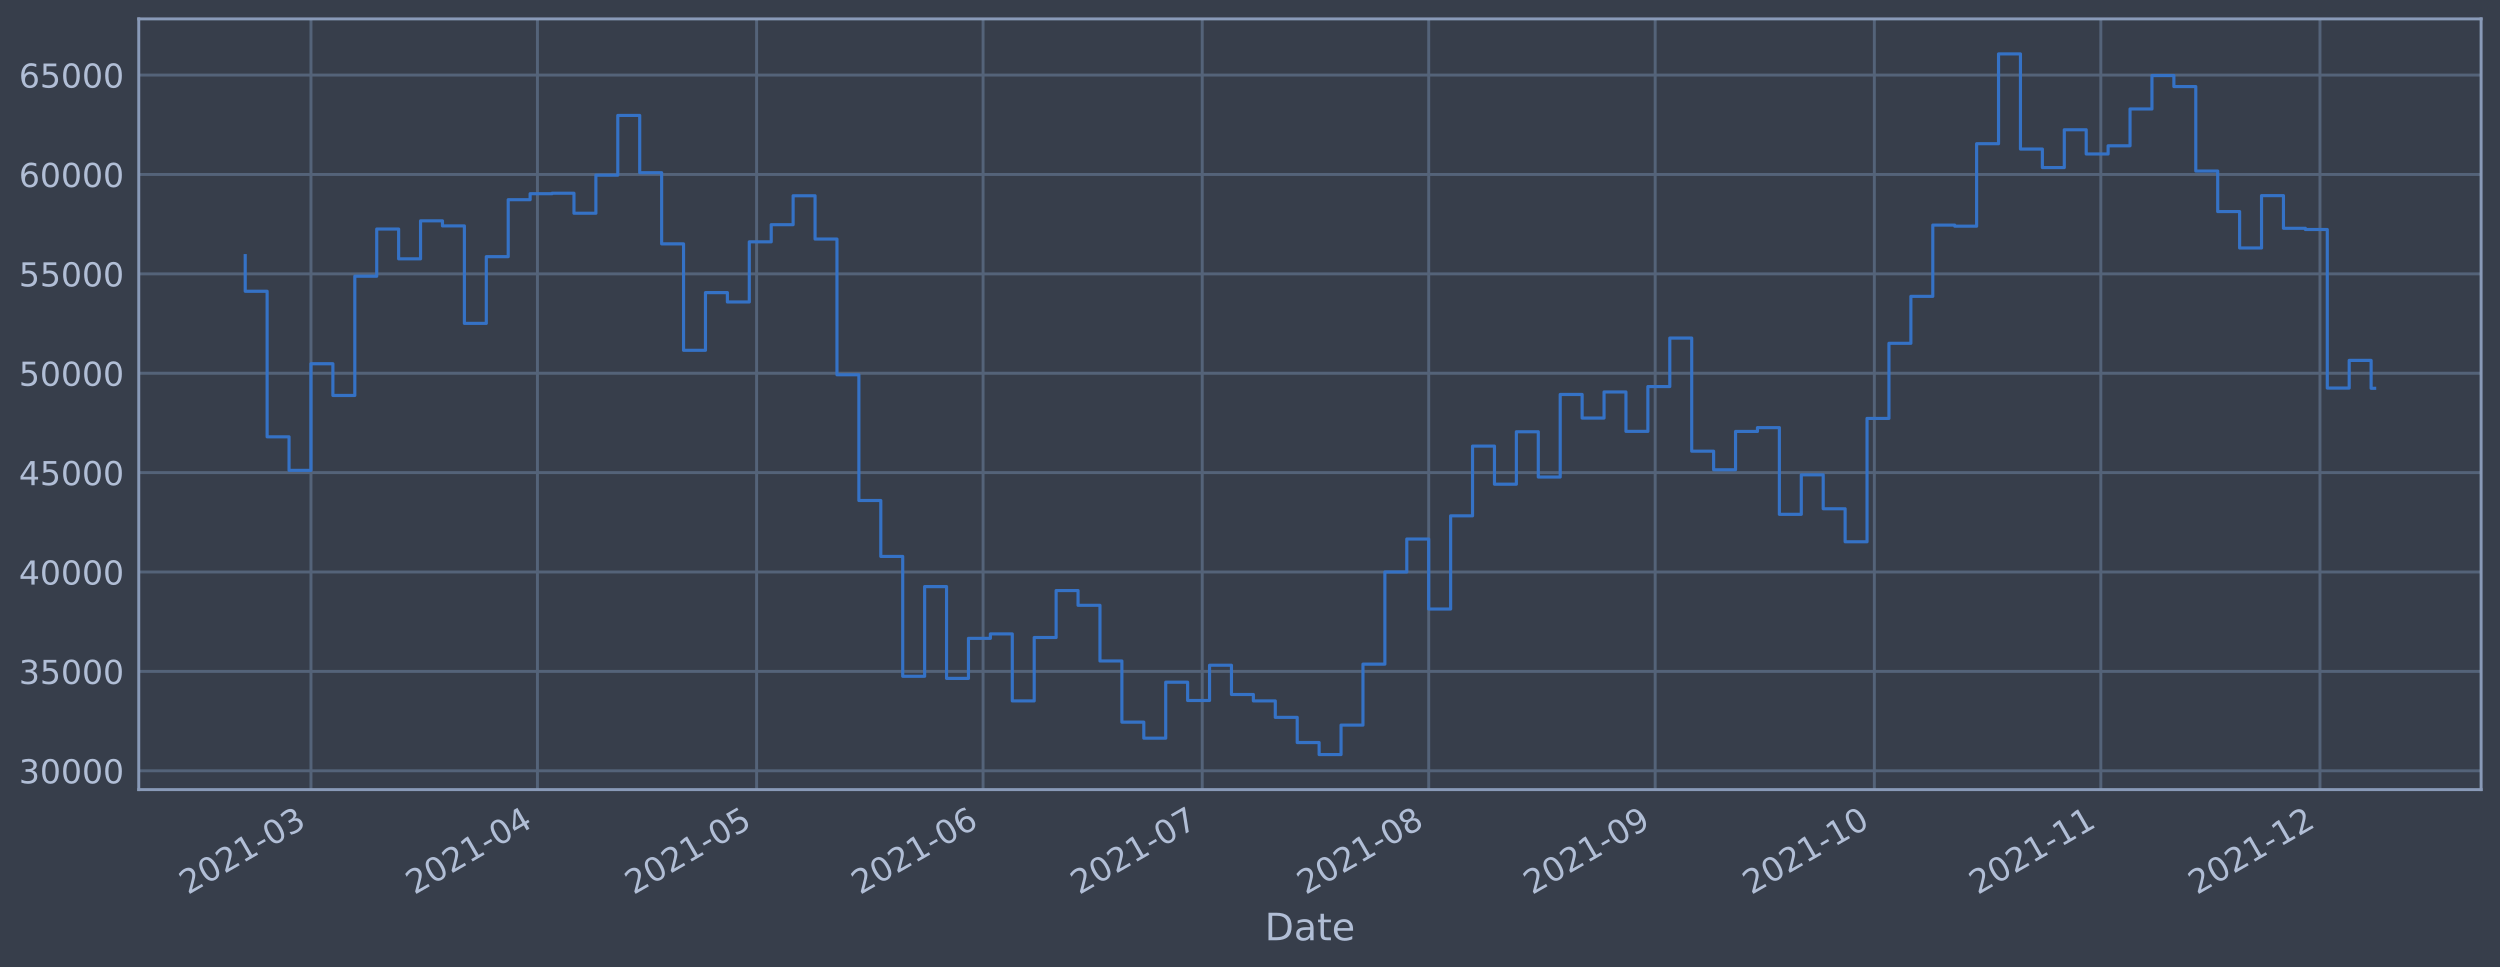
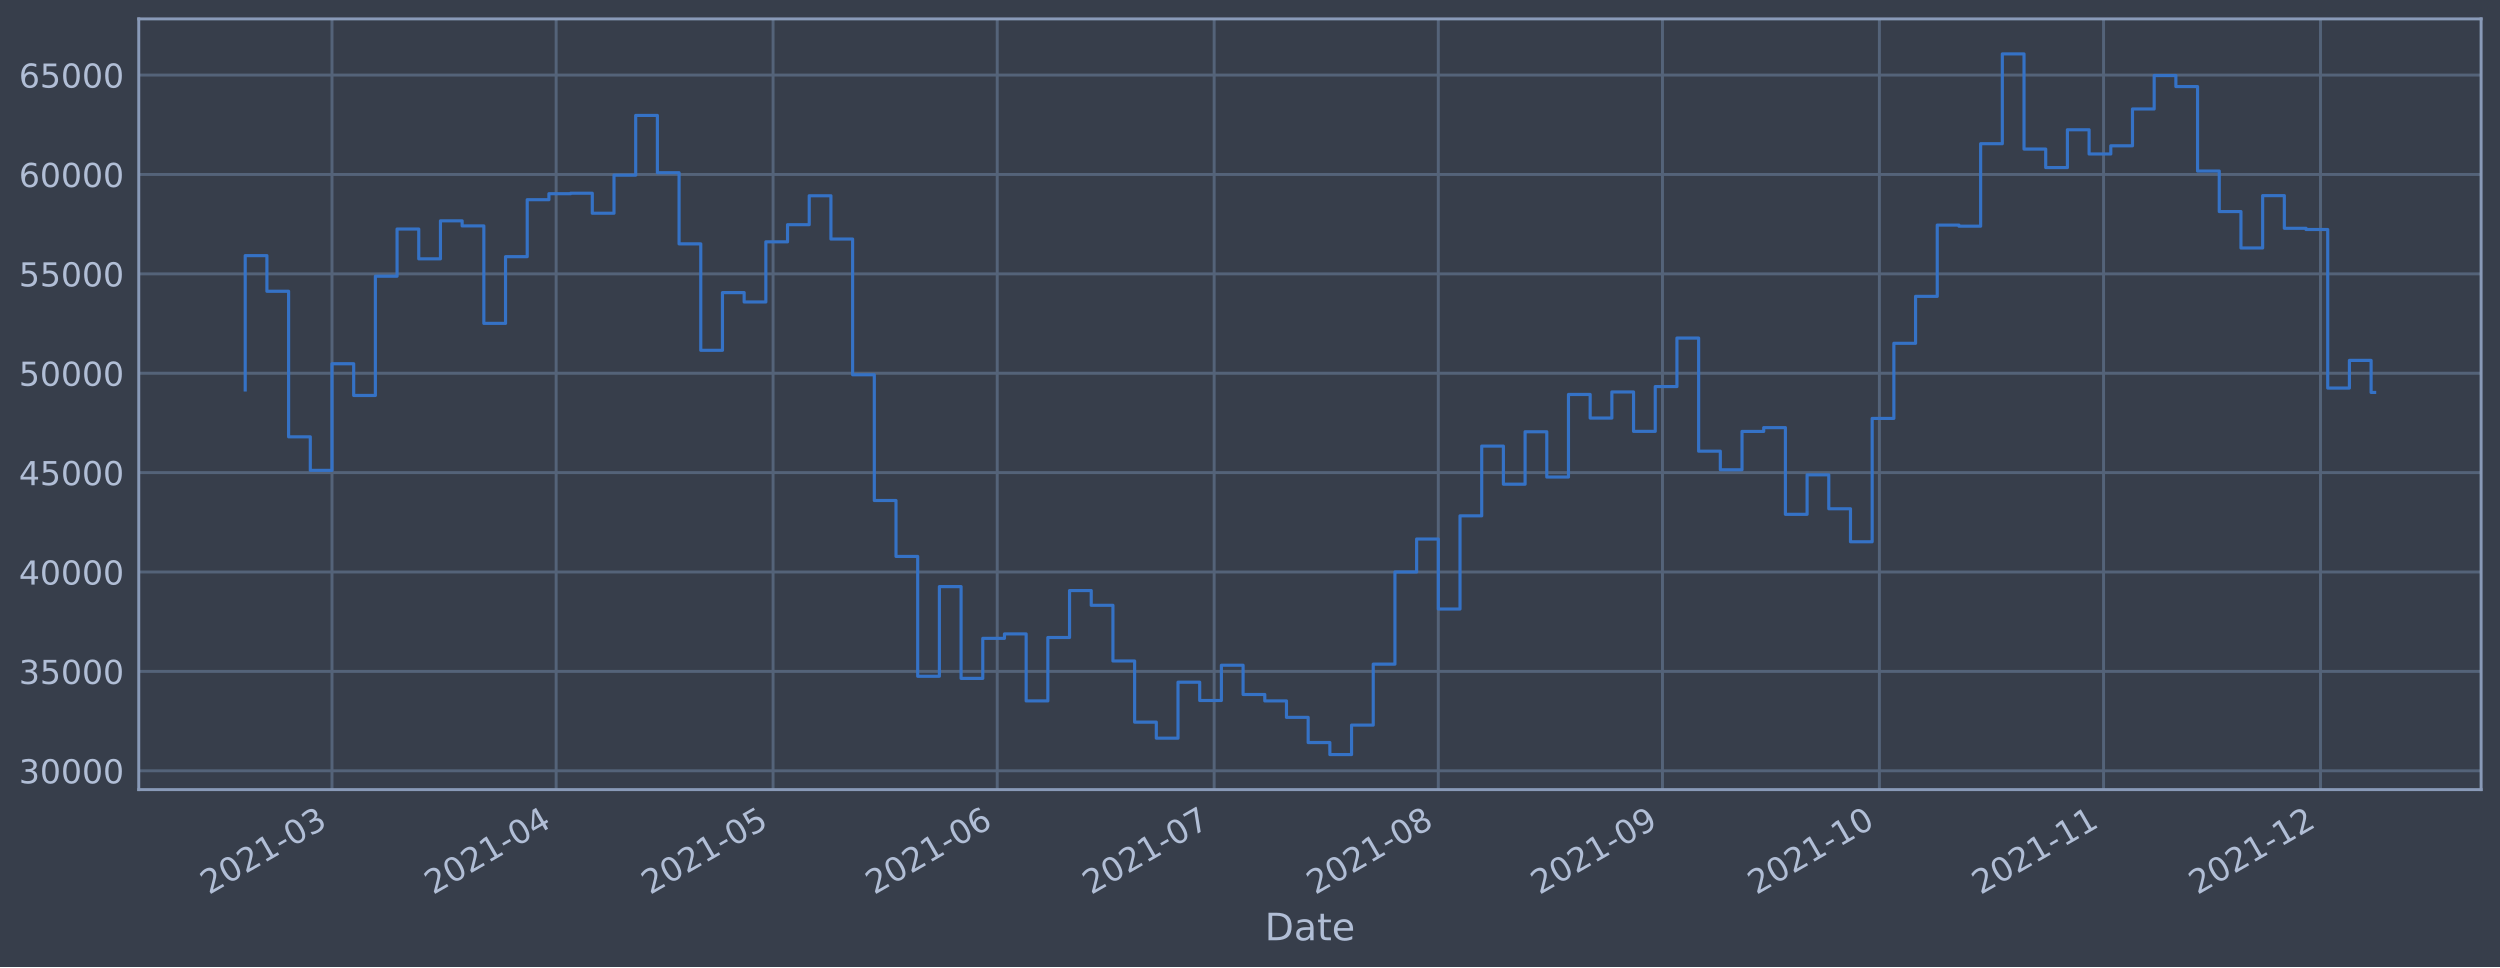
<svg xmlns="http://www.w3.org/2000/svg" xmlns:xlink="http://www.w3.org/1999/xlink" width="952.884pt" height="368.58pt" viewBox="0 0 952.884 368.58" version="1.1">
  <defs>
    <style type="text/css">*{stroke-linejoin: round; stroke-linecap: butt}</style>
  </defs>
  <g id="figure_1">
    <g id="patch_1">
      <path d="M 0 368.58  L 952.884 368.58  L 952.884 0  L 0 0  z " style="fill: #373e4b" />
    </g>
    <g id="axes_1">
      <g id="patch_2">
        <path d="M 52.884 300.96  L 945.684 300.96  L 945.684 7.2  L 52.884 7.2  z " style="fill: #373e4b" />
      </g>
      <g id="matplotlib.axis_1">
        <g id="xtick_1">
          <g id="line2d_1">
-             <path d="M 118.526 300.96  L 118.526 7.2  " clip-path="url(#p0c2b835f52)" style="fill: none; stroke: #546379; stroke-width: 1.12; stroke-linecap: square" />
+             <path d="M 126.539 300.96  L 126.539 7.2  " clip-path="url(#pdaf49b81a6)" style="fill: none; stroke: #546379; stroke-width: 1.12; stroke-linecap: square" />
          </g>
          <g id="line2d_2" />
          <g id="text_1">
-             <g style="fill: #b1bed6" transform="translate(71.62295 341.1745)rotate(-30)scale(0.126 -0.126)">
+             <g style="fill: #b1bed6" transform="translate(79.63531 341.1745)rotate(-30)scale(0.126 -0.126)">
              <defs>
                <path id="DejaVuSans-32" d="M 1228 531  L 3431 531  L 3431 0  L 469 0  L 469 531  Q 828 903 1448 1529  Q 2069 2156 2228 2338  Q 2531 2678 2651 2914  Q 2772 3150 2772 3378  Q 2772 3750 2511 3984  Q 2250 4219 1831 4219  Q 1534 4219 1204 4116  Q 875 4013 500 3803  L 500 4441  Q 881 4594 1212 4672  Q 1544 4750 1819 4750  Q 2544 4750 2975 4387  Q 3406 4025 3406 3419  Q 3406 3131 3298 2873  Q 3191 2616 2906 2266  Q 2828 2175 2409 1742  Q 1991 1309 1228 531  z " transform="scale(0.015625)" />
                <path id="DejaVuSans-30" d="M 2034 4250  Q 1547 4250 1301 3770  Q 1056 3291 1056 2328  Q 1056 1369 1301 889  Q 1547 409 2034 409  Q 2525 409 2770 889  Q 3016 1369 3016 2328  Q 3016 3291 2770 3770  Q 2525 4250 2034 4250  z M 2034 4750  Q 2819 4750 3233 4129  Q 3647 3509 3647 2328  Q 3647 1150 3233 529  Q 2819 -91 2034 -91  Q 1250 -91 836 529  Q 422 1150 422 2328  Q 422 3509 836 4129  Q 1250 4750 2034 4750  z " transform="scale(0.015625)" />
                <path id="DejaVuSans-31" d="M 794 531  L 1825 531  L 1825 4091  L 703 3866  L 703 4441  L 1819 4666  L 2450 4666  L 2450 531  L 3481 531  L 3481 0  L 794 0  L 794 531  z " transform="scale(0.015625)" />
                <path id="DejaVuSans-2d" d="M 313 2009  L 1997 2009  L 1997 1497  L 313 1497  L 313 2009  z " transform="scale(0.015625)" />
                <path id="DejaVuSans-33" d="M 2597 2516  Q 3050 2419 3304 2112  Q 3559 1806 3559 1356  Q 3559 666 3084 287  Q 2609 -91 1734 -91  Q 1441 -91 1130 -33  Q 819 25 488 141  L 488 750  Q 750 597 1062 519  Q 1375 441 1716 441  Q 2309 441 2620 675  Q 2931 909 2931 1356  Q 2931 1769 2642 2001  Q 2353 2234 1838 2234  L 1294 2234  L 1294 2753  L 1863 2753  Q 2328 2753 2575 2939  Q 2822 3125 2822 3475  Q 2822 3834 2567 4026  Q 2313 4219 1838 4219  Q 1578 4219 1281 4162  Q 984 4106 628 3988  L 628 4550  Q 988 4650 1302 4700  Q 1616 4750 1894 4750  Q 2613 4750 3031 4423  Q 3450 4097 3450 3541  Q 3450 3153 3228 2886  Q 3006 2619 2597 2516  z " transform="scale(0.015625)" />
              </defs>
              <use xlink:href="#DejaVuSans-32" />
              <use xlink:href="#DejaVuSans-30" x="63.623" />
              <use xlink:href="#DejaVuSans-32" x="127.246" />
              <use xlink:href="#DejaVuSans-31" x="190.869" />
              <use xlink:href="#DejaVuSans-2d" x="254.492" />
              <use xlink:href="#DejaVuSans-30" x="290.576" />
              <use xlink:href="#DejaVuSans-33" x="354.199" />
            </g>
          </g>
        </g>
        <g id="xtick_2">
          <g id="line2d_3">
-             <path d="M 204.846 300.96  L 204.846 7.2  " clip-path="url(#p0c2b835f52)" style="fill: none; stroke: #546379; stroke-width: 1.12; stroke-linecap: square" />
+             <path d="M 211.977 300.96  L 211.977 7.2  " clip-path="url(#pdaf49b81a6)" style="fill: none; stroke: #546379; stroke-width: 1.12; stroke-linecap: square" />
          </g>
          <g id="line2d_4" />
          <g id="text_2">
-             <g style="fill: #b1bed6" transform="translate(157.943 341.1745)rotate(-30)scale(0.126 -0.126)">
+             <g style="fill: #b1bed6" transform="translate(165.0739 341.1745)rotate(-30)scale(0.126 -0.126)">
              <defs>
                <path id="DejaVuSans-34" d="M 2419 4116  L 825 1625  L 2419 1625  L 2419 4116  z M 2253 4666  L 3047 4666  L 3047 1625  L 3713 1625  L 3713 1100  L 3047 1100  L 3047 0  L 2419 0  L 2419 1100  L 313 1100  L 313 1709  L 2253 4666  z " transform="scale(0.015625)" />
              </defs>
              <use xlink:href="#DejaVuSans-32" />
              <use xlink:href="#DejaVuSans-30" x="63.623" />
              <use xlink:href="#DejaVuSans-32" x="127.246" />
              <use xlink:href="#DejaVuSans-31" x="190.869" />
              <use xlink:href="#DejaVuSans-2d" x="254.492" />
              <use xlink:href="#DejaVuSans-30" x="290.576" />
              <use xlink:href="#DejaVuSans-34" x="354.199" />
            </g>
          </g>
        </g>
        <g id="xtick_3">
          <g id="line2d_5">
-             <path d="M 288.382 300.96  L 288.382 7.2  " clip-path="url(#p0c2b835f52)" style="fill: none; stroke: #546379; stroke-width: 1.12; stroke-linecap: square" />
+             <path d="M 294.66 300.96  L 294.66 7.2  " clip-path="url(#pdaf49b81a6)" style="fill: none; stroke: #546379; stroke-width: 1.12; stroke-linecap: square" />
          </g>
          <g id="line2d_6" />
          <g id="text_3">
-             <g style="fill: #b1bed6" transform="translate(241.4785 341.1745)rotate(-30)scale(0.126 -0.126)">
+             <g style="fill: #b1bed6" transform="translate(247.7565 341.1745)rotate(-30)scale(0.126 -0.126)">
              <defs>
                <path id="DejaVuSans-35" d="M 691 4666  L 3169 4666  L 3169 4134  L 1269 4134  L 1269 2991  Q 1406 3038 1543 3061  Q 1681 3084 1819 3084  Q 2600 3084 3056 2656  Q 3513 2228 3513 1497  Q 3513 744 3044 326  Q 2575 -91 1722 -91  Q 1428 -91 1123 -41  Q 819 9 494 109  L 494 744  Q 775 591 1075 516  Q 1375 441 1709 441  Q 2250 441 2565 725  Q 2881 1009 2881 1497  Q 2881 1984 2565 2268  Q 2250 2553 1709 2553  Q 1456 2553 1204 2497  Q 953 2441 691 2322  L 691 4666  z " transform="scale(0.015625)" />
              </defs>
              <use xlink:href="#DejaVuSans-32" />
              <use xlink:href="#DejaVuSans-30" x="63.623" />
              <use xlink:href="#DejaVuSans-32" x="127.246" />
              <use xlink:href="#DejaVuSans-31" x="190.869" />
              <use xlink:href="#DejaVuSans-2d" x="254.492" />
              <use xlink:href="#DejaVuSans-30" x="290.576" />
              <use xlink:href="#DejaVuSans-35" x="354.199" />
            </g>
          </g>
        </g>
        <g id="xtick_4">
          <g id="line2d_7">
-             <path d="M 374.702 300.96  L 374.702 7.2  " clip-path="url(#p0c2b835f52)" style="fill: none; stroke: #546379; stroke-width: 1.12; stroke-linecap: square" />
+             <path d="M 380.098 300.96  L 380.098 7.2  " clip-path="url(#pdaf49b81a6)" style="fill: none; stroke: #546379; stroke-width: 1.12; stroke-linecap: square" />
          </g>
          <g id="line2d_8" />
          <g id="text_4">
-             <g style="fill: #b1bed6" transform="translate(327.7985 341.1745)rotate(-30)scale(0.126 -0.126)">
+             <g style="fill: #b1bed6" transform="translate(333.1951 341.1745)rotate(-30)scale(0.126 -0.126)">
              <defs>
                <path id="DejaVuSans-36" d="M 2113 2584  Q 1688 2584 1439 2293  Q 1191 2003 1191 1497  Q 1191 994 1439 701  Q 1688 409 2113 409  Q 2538 409 2786 701  Q 3034 994 3034 1497  Q 3034 2003 2786 2293  Q 2538 2584 2113 2584  z M 3366 4563  L 3366 3988  Q 3128 4100 2886 4159  Q 2644 4219 2406 4219  Q 1781 4219 1451 3797  Q 1122 3375 1075 2522  Q 1259 2794 1537 2939  Q 1816 3084 2150 3084  Q 2853 3084 3261 2657  Q 3669 2231 3669 1497  Q 3669 778 3244 343  Q 2819 -91 2113 -91  Q 1303 -91 875 529  Q 447 1150 447 2328  Q 447 3434 972 4092  Q 1497 4750 2381 4750  Q 2619 4750 2861 4703  Q 3103 4656 3366 4563  z " transform="scale(0.015625)" />
              </defs>
              <use xlink:href="#DejaVuSans-32" />
              <use xlink:href="#DejaVuSans-30" x="63.623" />
              <use xlink:href="#DejaVuSans-32" x="127.246" />
              <use xlink:href="#DejaVuSans-31" x="190.869" />
              <use xlink:href="#DejaVuSans-2d" x="254.492" />
              <use xlink:href="#DejaVuSans-30" x="290.576" />
              <use xlink:href="#DejaVuSans-36" x="354.199" />
            </g>
          </g>
        </g>
        <g id="xtick_5">
          <g id="line2d_9">
-             <path d="M 458.237 300.96  L 458.237 7.2  " clip-path="url(#p0c2b835f52)" style="fill: none; stroke: #546379; stroke-width: 1.12; stroke-linecap: square" />
+             <path d="M 462.781 300.96  L 462.781 7.2  " clip-path="url(#pdaf49b81a6)" style="fill: none; stroke: #546379; stroke-width: 1.12; stroke-linecap: square" />
          </g>
          <g id="line2d_10" />
          <g id="text_5">
-             <g style="fill: #b1bed6" transform="translate(411.334 341.1745)rotate(-30)scale(0.126 -0.126)">
+             <g style="fill: #b1bed6" transform="translate(415.8777 341.1745)rotate(-30)scale(0.126 -0.126)">
              <defs>
                <path id="DejaVuSans-37" d="M 525 4666  L 3525 4666  L 3525 4397  L 1831 0  L 1172 0  L 2766 4134  L 525 4134  L 525 4666  z " transform="scale(0.015625)" />
              </defs>
              <use xlink:href="#DejaVuSans-32" />
              <use xlink:href="#DejaVuSans-30" x="63.623" />
              <use xlink:href="#DejaVuSans-32" x="127.246" />
              <use xlink:href="#DejaVuSans-31" x="190.869" />
              <use xlink:href="#DejaVuSans-2d" x="254.492" />
              <use xlink:href="#DejaVuSans-30" x="290.576" />
              <use xlink:href="#DejaVuSans-37" x="354.199" />
            </g>
          </g>
        </g>
        <g id="xtick_6">
          <g id="line2d_11">
-             <path d="M 544.557 300.96  L 544.557 7.2  " clip-path="url(#p0c2b835f52)" style="fill: none; stroke: #546379; stroke-width: 1.12; stroke-linecap: square" />
+             <path d="M 548.22 300.96  L 548.22 7.2  " clip-path="url(#pdaf49b81a6)" style="fill: none; stroke: #546379; stroke-width: 1.12; stroke-linecap: square" />
          </g>
          <g id="line2d_12" />
          <g id="text_6">
-             <g style="fill: #b1bed6" transform="translate(497.654 341.1745)rotate(-30)scale(0.126 -0.126)">
+             <g style="fill: #b1bed6" transform="translate(501.3163 341.1745)rotate(-30)scale(0.126 -0.126)">
              <defs>
                <path id="DejaVuSans-38" d="M 2034 2216  Q 1584 2216 1326 1975  Q 1069 1734 1069 1313  Q 1069 891 1326 650  Q 1584 409 2034 409  Q 2484 409 2743 651  Q 3003 894 3003 1313  Q 3003 1734 2745 1975  Q 2488 2216 2034 2216  z M 1403 2484  Q 997 2584 770 2862  Q 544 3141 544 3541  Q 544 4100 942 4425  Q 1341 4750 2034 4750  Q 2731 4750 3128 4425  Q 3525 4100 3525 3541  Q 3525 3141 3298 2862  Q 3072 2584 2669 2484  Q 3125 2378 3379 2068  Q 3634 1759 3634 1313  Q 3634 634 3220 271  Q 2806 -91 2034 -91  Q 1263 -91 848 271  Q 434 634 434 1313  Q 434 1759 690 2068  Q 947 2378 1403 2484  z M 1172 3481  Q 1172 3119 1398 2916  Q 1625 2713 2034 2713  Q 2441 2713 2670 2916  Q 2900 3119 2900 3481  Q 2900 3844 2670 4047  Q 2441 4250 2034 4250  Q 1625 4250 1398 4047  Q 1172 3844 1172 3481  z " transform="scale(0.015625)" />
              </defs>
              <use xlink:href="#DejaVuSans-32" />
              <use xlink:href="#DejaVuSans-30" x="63.623" />
              <use xlink:href="#DejaVuSans-32" x="127.246" />
              <use xlink:href="#DejaVuSans-31" x="190.869" />
              <use xlink:href="#DejaVuSans-2d" x="254.492" />
              <use xlink:href="#DejaVuSans-30" x="290.576" />
              <use xlink:href="#DejaVuSans-38" x="354.199" />
            </g>
          </g>
        </g>
        <g id="xtick_7">
          <g id="line2d_13">
-             <path d="M 630.877 300.96  L 630.877 7.2  " clip-path="url(#p0c2b835f52)" style="fill: none; stroke: #546379; stroke-width: 1.12; stroke-linecap: square" />
+             <path d="M 633.658 300.96  L 633.658 7.2  " clip-path="url(#pdaf49b81a6)" style="fill: none; stroke: #546379; stroke-width: 1.12; stroke-linecap: square" />
          </g>
          <g id="line2d_14" />
          <g id="text_7">
-             <g style="fill: #b1bed6" transform="translate(583.974 341.1745)rotate(-30)scale(0.126 -0.126)">
+             <g style="fill: #b1bed6" transform="translate(586.7549 341.1745)rotate(-30)scale(0.126 -0.126)">
              <defs>
                <path id="DejaVuSans-39" d="M 703 97  L 703 672  Q 941 559 1184 500  Q 1428 441 1663 441  Q 2288 441 2617 861  Q 2947 1281 2994 2138  Q 2813 1869 2534 1725  Q 2256 1581 1919 1581  Q 1219 1581 811 2004  Q 403 2428 403 3163  Q 403 3881 828 4315  Q 1253 4750 1959 4750  Q 2769 4750 3195 4129  Q 3622 3509 3622 2328  Q 3622 1225 3098 567  Q 2575 -91 1691 -91  Q 1453 -91 1209 -44  Q 966 3 703 97  z M 1959 2075  Q 2384 2075 2632 2365  Q 2881 2656 2881 3163  Q 2881 3666 2632 3958  Q 2384 4250 1959 4250  Q 1534 4250 1286 3958  Q 1038 3666 1038 3163  Q 1038 2656 1286 2365  Q 1534 2075 1959 2075  z " transform="scale(0.015625)" />
              </defs>
              <use xlink:href="#DejaVuSans-32" />
              <use xlink:href="#DejaVuSans-30" x="63.623" />
              <use xlink:href="#DejaVuSans-32" x="127.246" />
              <use xlink:href="#DejaVuSans-31" x="190.869" />
              <use xlink:href="#DejaVuSans-2d" x="254.492" />
              <use xlink:href="#DejaVuSans-30" x="290.576" />
              <use xlink:href="#DejaVuSans-39" x="354.199" />
            </g>
          </g>
        </g>
        <g id="xtick_8">
          <g id="line2d_15">
-             <path d="M 714.413 300.96  L 714.413 7.2  " clip-path="url(#p0c2b835f52)" style="fill: none; stroke: #546379; stroke-width: 1.12; stroke-linecap: square" />
+             <path d="M 716.341 300.96  L 716.341 7.2  " clip-path="url(#pdaf49b81a6)" style="fill: none; stroke: #546379; stroke-width: 1.12; stroke-linecap: square" />
          </g>
          <g id="line2d_16" />
          <g id="text_8">
-             <g style="fill: #b1bed6" transform="translate(667.5095 341.1745)rotate(-30)scale(0.126 -0.126)">
+             <g style="fill: #b1bed6" transform="translate(669.4375 341.1745)rotate(-30)scale(0.126 -0.126)">
              <use xlink:href="#DejaVuSans-32" />
              <use xlink:href="#DejaVuSans-30" x="63.623" />
              <use xlink:href="#DejaVuSans-32" x="127.246" />
              <use xlink:href="#DejaVuSans-31" x="190.869" />
              <use xlink:href="#DejaVuSans-2d" x="254.492" />
              <use xlink:href="#DejaVuSans-31" x="290.576" />
              <use xlink:href="#DejaVuSans-30" x="354.199" />
            </g>
          </g>
        </g>
        <g id="xtick_9">
          <g id="line2d_17">
-             <path d="M 800.733 300.96  L 800.733 7.2  " clip-path="url(#p0c2b835f52)" style="fill: none; stroke: #546379; stroke-width: 1.12; stroke-linecap: square" />
+             <path d="M 801.779 300.96  L 801.779 7.2  " clip-path="url(#pdaf49b81a6)" style="fill: none; stroke: #546379; stroke-width: 1.12; stroke-linecap: square" />
          </g>
          <g id="line2d_18" />
          <g id="text_9">
-             <g style="fill: #b1bed6" transform="translate(753.8296 341.1745)rotate(-30)scale(0.126 -0.126)">
+             <g style="fill: #b1bed6" transform="translate(754.8761 341.1745)rotate(-30)scale(0.126 -0.126)">
              <use xlink:href="#DejaVuSans-32" />
              <use xlink:href="#DejaVuSans-30" x="63.623" />
              <use xlink:href="#DejaVuSans-32" x="127.246" />
              <use xlink:href="#DejaVuSans-31" x="190.869" />
              <use xlink:href="#DejaVuSans-2d" x="254.492" />
              <use xlink:href="#DejaVuSans-31" x="290.576" />
              <use xlink:href="#DejaVuSans-31" x="354.199" />
            </g>
          </g>
        </g>
        <g id="xtick_10">
          <g id="line2d_19">
-             <path d="M 884.268 300.96  L 884.268 7.2  " clip-path="url(#p0c2b835f52)" style="fill: none; stroke: #546379; stroke-width: 1.12; stroke-linecap: square" />
+             <path d="M 884.462 300.96  L 884.462 7.2  " clip-path="url(#pdaf49b81a6)" style="fill: none; stroke: #546379; stroke-width: 1.12; stroke-linecap: square" />
          </g>
          <g id="line2d_20" />
          <g id="text_10">
-             <g style="fill: #b1bed6" transform="translate(837.3651 341.1745)rotate(-30)scale(0.126 -0.126)">
+             <g style="fill: #b1bed6" transform="translate(837.5586 341.1745)rotate(-30)scale(0.126 -0.126)">
              <use xlink:href="#DejaVuSans-32" />
              <use xlink:href="#DejaVuSans-30" x="63.623" />
              <use xlink:href="#DejaVuSans-32" x="127.246" />
              <use xlink:href="#DejaVuSans-31" x="190.869" />
              <use xlink:href="#DejaVuSans-2d" x="254.492" />
              <use xlink:href="#DejaVuSans-31" x="290.576" />
              <use xlink:href="#DejaVuSans-32" x="354.199" />
            </g>
          </g>
        </g>
        <g id="text_11">
          <g style="fill: #b1bed6" transform="translate(482.0746 358.3856)scale(0.144 -0.144)">
            <defs>
              <path id="DejaVuSans-44" d="M 1259 4147  L 1259 519  L 2022 519  Q 2988 519 3436 956  Q 3884 1394 3884 2338  Q 3884 3275 3436 3711  Q 2988 4147 2022 4147  L 1259 4147  z M 628 4666  L 1925 4666  Q 3281 4666 3915 4102  Q 4550 3538 4550 2338  Q 4550 1131 3912 565  Q 3275 0 1925 0  L 628 0  L 628 4666  z " transform="scale(0.015625)" />
              <path id="DejaVuSans-61" d="M 2194 1759  Q 1497 1759 1228 1600  Q 959 1441 959 1056  Q 959 750 1161 570  Q 1363 391 1709 391  Q 2188 391 2477 730  Q 2766 1069 2766 1631  L 2766 1759  L 2194 1759  z M 3341 1997  L 3341 0  L 2766 0  L 2766 531  Q 2569 213 2275 61  Q 1981 -91 1556 -91  Q 1019 -91 701 211  Q 384 513 384 1019  Q 384 1609 779 1909  Q 1175 2209 1959 2209  L 2766 2209  L 2766 2266  Q 2766 2663 2505 2880  Q 2244 3097 1772 3097  Q 1472 3097 1187 3025  Q 903 2953 641 2809  L 641 3341  Q 956 3463 1253 3523  Q 1550 3584 1831 3584  Q 2591 3584 2966 3190  Q 3341 2797 3341 1997  z " transform="scale(0.015625)" />
              <path id="DejaVuSans-74" d="M 1172 4494  L 1172 3500  L 2356 3500  L 2356 3053  L 1172 3053  L 1172 1153  Q 1172 725 1289 603  Q 1406 481 1766 481  L 2356 481  L 2356 0  L 1766 0  Q 1100 0 847 248  Q 594 497 594 1153  L 594 3053  L 172 3053  L 172 3500  L 594 3500  L 594 4494  L 1172 4494  z " transform="scale(0.015625)" />
              <path id="DejaVuSans-65" d="M 3597 1894  L 3597 1613  L 953 1613  Q 991 1019 1311 708  Q 1631 397 2203 397  Q 2534 397 2845 478  Q 3156 559 3463 722  L 3463 178  Q 3153 47 2828 -22  Q 2503 -91 2169 -91  Q 1331 -91 842 396  Q 353 884 353 1716  Q 353 2575 817 3079  Q 1281 3584 2069 3584  Q 2775 3584 3186 3129  Q 3597 2675 3597 1894  z M 3022 2063  Q 3016 2534 2758 2815  Q 2500 3097 2075 3097  Q 1594 3097 1305 2825  Q 1016 2553 972 2059  L 3022 2063  z " transform="scale(0.015625)" />
            </defs>
            <use xlink:href="#DejaVuSans-44" />
            <use xlink:href="#DejaVuSans-61" x="77.002" />
            <use xlink:href="#DejaVuSans-74" x="138.281" />
            <use xlink:href="#DejaVuSans-65" x="177.49" />
          </g>
        </g>
      </g>
      <g id="matplotlib.axis_2">
        <g id="ytick_1">
          <g id="line2d_21">
-             <path d="M 52.884 293.789  L 945.684 293.789  " clip-path="url(#p0c2b835f52)" style="fill: none; stroke: #546379; stroke-width: 1.12; stroke-linecap: square" />
+             <path d="M 52.884 293.789  L 945.684 293.789  " clip-path="url(#pdaf49b81a6)" style="fill: none; stroke: #546379; stroke-width: 1.12; stroke-linecap: square" />
          </g>
          <g id="line2d_22" />
          <g id="text_12">
            <g style="fill: #b1bed6" transform="translate(7.2 298.5763)scale(0.126 -0.126)">
              <use xlink:href="#DejaVuSans-33" />
              <use xlink:href="#DejaVuSans-30" x="63.623" />
              <use xlink:href="#DejaVuSans-30" x="127.246" />
              <use xlink:href="#DejaVuSans-30" x="190.869" />
              <use xlink:href="#DejaVuSans-30" x="254.492" />
            </g>
          </g>
        </g>
        <g id="ytick_2">
          <g id="line2d_23">
-             <path d="M 52.884 255.907  L 945.684 255.907  " clip-path="url(#p0c2b835f52)" style="fill: none; stroke: #546379; stroke-width: 1.12; stroke-linecap: square" />
+             <path d="M 52.884 255.907  L 945.684 255.907  " clip-path="url(#pdaf49b81a6)" style="fill: none; stroke: #546379; stroke-width: 1.12; stroke-linecap: square" />
          </g>
          <g id="line2d_24" />
          <g id="text_13">
            <g style="fill: #b1bed6" transform="translate(7.2 260.6936)scale(0.126 -0.126)">
              <use xlink:href="#DejaVuSans-33" />
              <use xlink:href="#DejaVuSans-35" x="63.623" />
              <use xlink:href="#DejaVuSans-30" x="127.246" />
              <use xlink:href="#DejaVuSans-30" x="190.869" />
              <use xlink:href="#DejaVuSans-30" x="254.492" />
            </g>
          </g>
        </g>
        <g id="ytick_3">
          <g id="line2d_25">
-             <path d="M 52.884 218.024  L 945.684 218.024  " clip-path="url(#p0c2b835f52)" style="fill: none; stroke: #546379; stroke-width: 1.12; stroke-linecap: square" />
+             <path d="M 52.884 218.024  L 945.684 218.024  " clip-path="url(#pdaf49b81a6)" style="fill: none; stroke: #546379; stroke-width: 1.12; stroke-linecap: square" />
          </g>
          <g id="line2d_26" />
          <g id="text_14">
            <g style="fill: #b1bed6" transform="translate(7.2 222.811)scale(0.126 -0.126)">
              <use xlink:href="#DejaVuSans-34" />
              <use xlink:href="#DejaVuSans-30" x="63.623" />
              <use xlink:href="#DejaVuSans-30" x="127.246" />
              <use xlink:href="#DejaVuSans-30" x="190.869" />
              <use xlink:href="#DejaVuSans-30" x="254.492" />
            </g>
          </g>
        </g>
        <g id="ytick_4">
          <g id="line2d_27">
-             <path d="M 52.884 180.141  L 945.684 180.141  " clip-path="url(#p0c2b835f52)" style="fill: none; stroke: #546379; stroke-width: 1.12; stroke-linecap: square" />
+             <path d="M 52.884 180.141  L 945.684 180.141  " clip-path="url(#pdaf49b81a6)" style="fill: none; stroke: #546379; stroke-width: 1.12; stroke-linecap: square" />
          </g>
          <g id="line2d_28" />
          <g id="text_15">
            <g style="fill: #b1bed6" transform="translate(7.2 184.9284)scale(0.126 -0.126)">
              <use xlink:href="#DejaVuSans-34" />
              <use xlink:href="#DejaVuSans-35" x="63.623" />
              <use xlink:href="#DejaVuSans-30" x="127.246" />
              <use xlink:href="#DejaVuSans-30" x="190.869" />
              <use xlink:href="#DejaVuSans-30" x="254.492" />
            </g>
          </g>
        </g>
        <g id="ytick_5">
          <g id="line2d_29">
-             <path d="M 52.884 142.259  L 945.684 142.259  " clip-path="url(#p0c2b835f52)" style="fill: none; stroke: #546379; stroke-width: 1.12; stroke-linecap: square" />
+             <path d="M 52.884 142.259  L 945.684 142.259  " clip-path="url(#pdaf49b81a6)" style="fill: none; stroke: #546379; stroke-width: 1.12; stroke-linecap: square" />
          </g>
          <g id="line2d_30" />
          <g id="text_16">
            <g style="fill: #b1bed6" transform="translate(7.2 147.0457)scale(0.126 -0.126)">
              <use xlink:href="#DejaVuSans-35" />
              <use xlink:href="#DejaVuSans-30" x="63.623" />
              <use xlink:href="#DejaVuSans-30" x="127.246" />
              <use xlink:href="#DejaVuSans-30" x="190.869" />
              <use xlink:href="#DejaVuSans-30" x="254.492" />
            </g>
          </g>
        </g>
        <g id="ytick_6">
          <g id="line2d_31">
-             <path d="M 52.884 104.376  L 945.684 104.376  " clip-path="url(#p0c2b835f52)" style="fill: none; stroke: #546379; stroke-width: 1.12; stroke-linecap: square" />
+             <path d="M 52.884 104.376  L 945.684 104.376  " clip-path="url(#pdaf49b81a6)" style="fill: none; stroke: #546379; stroke-width: 1.12; stroke-linecap: square" />
          </g>
          <g id="line2d_32" />
          <g id="text_17">
            <g style="fill: #b1bed6" transform="translate(7.2 109.1631)scale(0.126 -0.126)">
              <use xlink:href="#DejaVuSans-35" />
              <use xlink:href="#DejaVuSans-35" x="63.623" />
              <use xlink:href="#DejaVuSans-30" x="127.246" />
              <use xlink:href="#DejaVuSans-30" x="190.869" />
              <use xlink:href="#DejaVuSans-30" x="254.492" />
            </g>
          </g>
        </g>
        <g id="ytick_7">
          <g id="line2d_33">
-             <path d="M 52.884 66.493  L 945.684 66.493  " clip-path="url(#p0c2b835f52)" style="fill: none; stroke: #546379; stroke-width: 1.12; stroke-linecap: square" />
+             <path d="M 52.884 66.493  L 945.684 66.493  " clip-path="url(#pdaf49b81a6)" style="fill: none; stroke: #546379; stroke-width: 1.12; stroke-linecap: square" />
          </g>
          <g id="line2d_34" />
          <g id="text_18">
            <g style="fill: #b1bed6" transform="translate(7.2 71.28047)scale(0.126 -0.126)">
              <use xlink:href="#DejaVuSans-36" />
              <use xlink:href="#DejaVuSans-30" x="63.623" />
              <use xlink:href="#DejaVuSans-30" x="127.246" />
              <use xlink:href="#DejaVuSans-30" x="190.869" />
              <use xlink:href="#DejaVuSans-30" x="254.492" />
            </g>
          </g>
        </g>
        <g id="ytick_8">
          <g id="line2d_35">
-             <path d="M 52.884 28.611  L 945.684 28.611  " clip-path="url(#p0c2b835f52)" style="fill: none; stroke: #546379; stroke-width: 1.12; stroke-linecap: square" />
+             <path d="M 52.884 28.611  L 945.684 28.611  " clip-path="url(#pdaf49b81a6)" style="fill: none; stroke: #546379; stroke-width: 1.12; stroke-linecap: square" />
          </g>
          <g id="line2d_36" />
          <g id="text_19">
            <g style="fill: #b1bed6" transform="translate(7.2 33.39783)scale(0.126 -0.126)">
              <use xlink:href="#DejaVuSans-36" />
              <use xlink:href="#DejaVuSans-35" x="63.623" />
              <use xlink:href="#DejaVuSans-30" x="127.246" />
              <use xlink:href="#DejaVuSans-30" x="190.869" />
              <use xlink:href="#DejaVuSans-30" x="254.492" />
            </g>
          </g>
        </g>
      </g>
      <g id="line2d_37">
-         <path d="M 93.466 97.432  L 93.466 111.018  L 101.819 111.018  L 101.819 166.5  L 110.173 166.5  L 110.173 179.278  L 118.526 179.278  L 118.526 138.639  L 126.88 138.639  L 126.88 150.732  L 135.233 150.732  L 135.233 105.274  L 143.587 105.274  L 143.587 87.304  L 151.94 87.304  L 151.94 98.658  L 160.294 98.658  L 160.294 84.178  L 168.648 84.178  L 168.648 86.108  L 177.001 86.108  L 177.001 123.255  L 185.355 123.255  L 185.355 97.831  L 193.708 97.831  L 193.708 76.115  L 202.062 76.115  L 202.062 73.833  L 210.415 73.833  L 210.415 73.66  L 218.769 73.66  L 218.769 81.278  L 227.122 81.278  L 227.122 66.76  L 235.476 66.76  L 235.476 43.998  L 243.829 43.998  L 243.829 65.834  L 252.183 65.834  L 252.183 92.951  L 260.537 92.951  L 260.537 133.522  L 268.89 133.522  L 268.89 111.523  L 277.244 111.523  L 277.244 115.103  L 285.597 115.103  L 285.597 92.174  L 293.951 92.174  L 293.951 85.638  L 302.304 85.638  L 302.304 74.609  L 310.658 74.609  L 310.658 91.117  L 319.011 91.117  L 319.011 142.846  L 327.365 142.846  L 327.365 190.777  L 335.719 190.777  L 335.719 212.082  L 344.072 212.082  L 344.072 257.766  L 352.426 257.766  L 352.426 223.585  L 360.779 223.585  L 360.779 258.576  L 369.133 258.576  L 369.133 243.31  L 377.486 243.31  L 377.486 241.621  L 385.84 241.621  L 385.84 267.159  L 394.193 267.159  L 394.193 242.992  L 402.547 242.992  L 402.547 225.094  L 410.9 225.094  L 410.9 230.716  L 419.254 230.716  L 419.254 251.935  L 427.608 251.935  L 427.608 275.245  L 435.961 275.245  L 435.961 281.359  L 444.315 281.359  L 444.315 260.023  L 452.668 260.023  L 452.668 266.992  L 461.022 266.992  L 461.022 253.563  L 469.375 253.563  L 469.375 264.703  L 477.729 264.703  L 477.729 267.153  L 486.082 267.153  L 486.082 273.434  L 494.436 273.434  L 494.436 283.021  L 502.79 283.021  L 502.79 287.607  L 511.143 287.607  L 511.143 276.379  L 519.497 276.379  L 519.497 253.14  L 527.85 253.14  L 527.85 218.005  L 536.204 218.005  L 536.204 205.454  L 544.557 205.454  L 544.557 232.131  L 552.911 232.131  L 552.911 196.613  L 561.264 196.613  L 561.264 170.038  L 569.618 170.038  L 569.618 184.553  L 577.971 184.553  L 577.971 164.561  L 586.325 164.561  L 586.325 181.824  L 594.679 181.824  L 594.679 150.35  L 603.032 150.35  L 603.032 159.347  L 611.386 159.347  L 611.386 149.404  L 619.739 149.404  L 619.739 164.422  L 628.093 164.422  L 628.093 147.342  L 636.446 147.342  L 636.446 128.855  L 644.8 128.855  L 644.8 171.971  L 653.153 171.971  L 653.153 179.044  L 661.507 179.044  L 661.507 164.442  L 669.861 164.442  L 669.861 162.991  L 678.214 162.991  L 678.214 196.04  L 686.568 196.04  L 686.568 180.983  L 694.921 180.983  L 694.921 193.911  L 703.275 193.911  L 703.275 206.49  L 711.628 206.49  L 711.628 159.479  L 719.982 159.479  L 719.982 130.85  L 728.335 130.85  L 728.335 112.958  L 736.689 112.958  L 736.689 85.798  L 745.042 85.798  L 745.042 86.21  L 753.396 86.21  L 753.396 54.779  L 761.75 54.779  L 761.75 20.553  L 770.103 20.553  L 770.103 56.816  L 778.457 56.816  L 778.457 63.878  L 786.81 63.878  L 786.81 49.452  L 795.164 49.452  L 795.164 58.693  L 803.517 58.693  L 803.517 55.569  L 811.871 55.569  L 811.871 41.542  L 820.224 41.542  L 820.224 28.787  L 828.578 28.787  L 828.578 32.998  L 836.932 32.998  L 836.932 65.188  L 845.285 65.188  L 845.285 80.639  L 853.639 80.639  L 853.639 94.515  L 861.992 94.515  L 861.992 74.559  L 870.346 74.559  L 870.346 87.009  L 878.699 87.009  L 878.699 87.482  L 887.053 87.482  L 887.053 147.912  L 895.406 147.912  L 895.406 137.369  L 903.76 137.369  L 903.76 148.004  L 905.102 148.004  L 905.102 148.004  " clip-path="url(#p0c2b835f52)" style="fill: none; stroke: #3572c6; stroke-width: 1.2; stroke-linecap: square" />
+         <path d="M 93.466 148.622  L 93.466 97.432  L 101.734 97.432  L 101.734 111.018  L 110.002 111.018  L 110.002 166.5  L 118.27 166.5  L 118.27 179.278  L 126.539 179.278  L 126.539 138.639  L 134.807 138.639  L 134.807 150.732  L 143.075 150.732  L 143.075 105.274  L 151.343 105.274  L 151.343 87.304  L 159.612 87.304  L 159.612 98.658  L 167.88 98.658  L 167.88 84.178  L 176.148 84.178  L 176.148 86.108  L 184.416 86.108  L 184.416 123.255  L 192.685 123.255  L 192.685 97.831  L 200.953 97.831  L 200.953 76.115  L 209.221 76.115  L 209.221 73.833  L 217.489 73.833  L 217.489 73.66  L 225.758 73.66  L 225.758 81.278  L 234.026 81.278  L 234.026 66.76  L 242.294 66.76  L 242.294 43.998  L 250.562 43.998  L 250.562 65.834  L 258.831 65.834  L 258.831 92.951  L 267.099 92.951  L 267.099 133.522  L 275.367 133.522  L 275.367 111.523  L 283.635 111.523  L 283.635 115.103  L 291.904 115.103  L 291.904 92.174  L 300.172 92.174  L 300.172 85.638  L 308.44 85.638  L 308.44 74.609  L 316.708 74.609  L 316.708 91.117  L 324.977 91.117  L 324.977 142.846  L 333.245 142.846  L 333.245 190.777  L 341.513 190.777  L 341.513 212.082  L 349.781 212.082  L 349.781 257.766  L 358.05 257.766  L 358.05 223.585  L 366.318 223.585  L 366.318 258.576  L 374.586 258.576  L 374.586 243.31  L 382.854 243.31  L 382.854 241.621  L 391.123 241.621  L 391.123 267.159  L 399.391 267.159  L 399.391 242.992  L 407.659 242.992  L 407.659 225.094  L 415.927 225.094  L 415.927 230.716  L 424.196 230.716  L 424.196 251.935  L 432.464 251.935  L 432.464 275.245  L 440.732 275.245  L 440.732 281.359  L 449.001 281.359  L 449.001 260.023  L 457.269 260.023  L 457.269 266.992  L 465.537 266.992  L 465.537 253.563  L 473.805 253.563  L 473.805 264.703  L 482.074 264.703  L 482.074 267.153  L 490.342 267.153  L 490.342 273.434  L 498.61 273.434  L 498.61 283.021  L 506.878 283.021  L 506.878 287.607  L 515.147 287.607  L 515.147 276.379  L 523.415 276.379  L 523.415 253.14  L 531.683 253.14  L 531.683 218.005  L 539.951 218.005  L 539.951 205.454  L 548.22 205.454  L 548.22 232.131  L 556.488 232.131  L 556.488 196.613  L 564.756 196.613  L 564.756 170.038  L 573.024 170.038  L 573.024 184.553  L 581.293 184.553  L 581.293 164.561  L 589.561 164.561  L 589.561 181.824  L 597.829 181.824  L 597.829 150.35  L 606.097 150.35  L 606.097 159.347  L 614.366 159.347  L 614.366 149.404  L 622.634 149.404  L 622.634 164.422  L 630.902 164.422  L 630.902 147.342  L 639.17 147.342  L 639.17 128.855  L 647.439 128.855  L 647.439 171.971  L 655.707 171.971  L 655.707 179.044  L 663.975 179.044  L 663.975 164.442  L 672.243 164.442  L 672.243 162.991  L 680.512 162.991  L 680.512 196.04  L 688.78 196.04  L 688.78 180.983  L 697.048 180.983  L 697.048 193.911  L 705.316 193.911  L 705.316 206.49  L 713.585 206.49  L 713.585 159.479  L 721.853 159.479  L 721.853 130.85  L 730.121 130.85  L 730.121 112.958  L 738.389 112.958  L 738.389 85.798  L 746.658 85.798  L 746.658 86.21  L 754.926 86.21  L 754.926 54.779  L 763.194 54.779  L 763.194 20.553  L 771.462 20.553  L 771.462 56.816  L 779.731 56.816  L 779.731 63.878  L 787.999 63.878  L 787.999 49.452  L 796.267 49.452  L 796.267 58.693  L 804.535 58.693  L 804.535 55.569  L 812.804 55.569  L 812.804 41.542  L 821.072 41.542  L 821.072 28.787  L 829.34 28.787  L 829.34 32.998  L 837.608 32.998  L 837.608 65.188  L 845.877 65.188  L 845.877 80.639  L 854.145 80.639  L 854.145 94.515  L 862.413 94.515  L 862.413 74.559  L 870.681 74.559  L 870.681 87.009  L 878.95 87.009  L 878.95 87.482  L 887.218 87.482  L 887.218 147.912  L 895.486 147.912  L 895.486 137.369  L 903.755 137.369  L 903.755 149.578  L 905.102 149.578  L 905.102 149.578  " clip-path="url(#pdaf49b81a6)" style="fill: none; stroke: #3572c6; stroke-width: 1.2; stroke-linecap: square" />
      </g>
      <g id="patch_3">
        <path d="M 52.884 300.96  L 52.884 7.2  " style="fill: none; stroke: #899ab8; stroke-width: 1.12; stroke-linejoin: miter; stroke-linecap: square" />
      </g>
      <g id="patch_4">
        <path d="M 945.684 300.96  L 945.684 7.2  " style="fill: none; stroke: #899ab8; stroke-width: 1.12; stroke-linejoin: miter; stroke-linecap: square" />
      </g>
      <g id="patch_5">
        <path d="M 52.884 300.96  L 945.684 300.96  " style="fill: none; stroke: #899ab8; stroke-width: 1.12; stroke-linejoin: miter; stroke-linecap: square" />
      </g>
      <g id="patch_6">
        <path d="M 52.884 7.2  L 945.684 7.2  " style="fill: none; stroke: #899ab8; stroke-width: 1.12; stroke-linejoin: miter; stroke-linecap: square" />
      </g>
    </g>
  </g>
  <defs>
-     <clipPath id="p0c2b835f52">
+     <clipPath id="pdaf49b81a6">
      <rect x="52.884" y="7.2" width="892.8" height="293.76" />
    </clipPath>
  </defs>
</svg>
